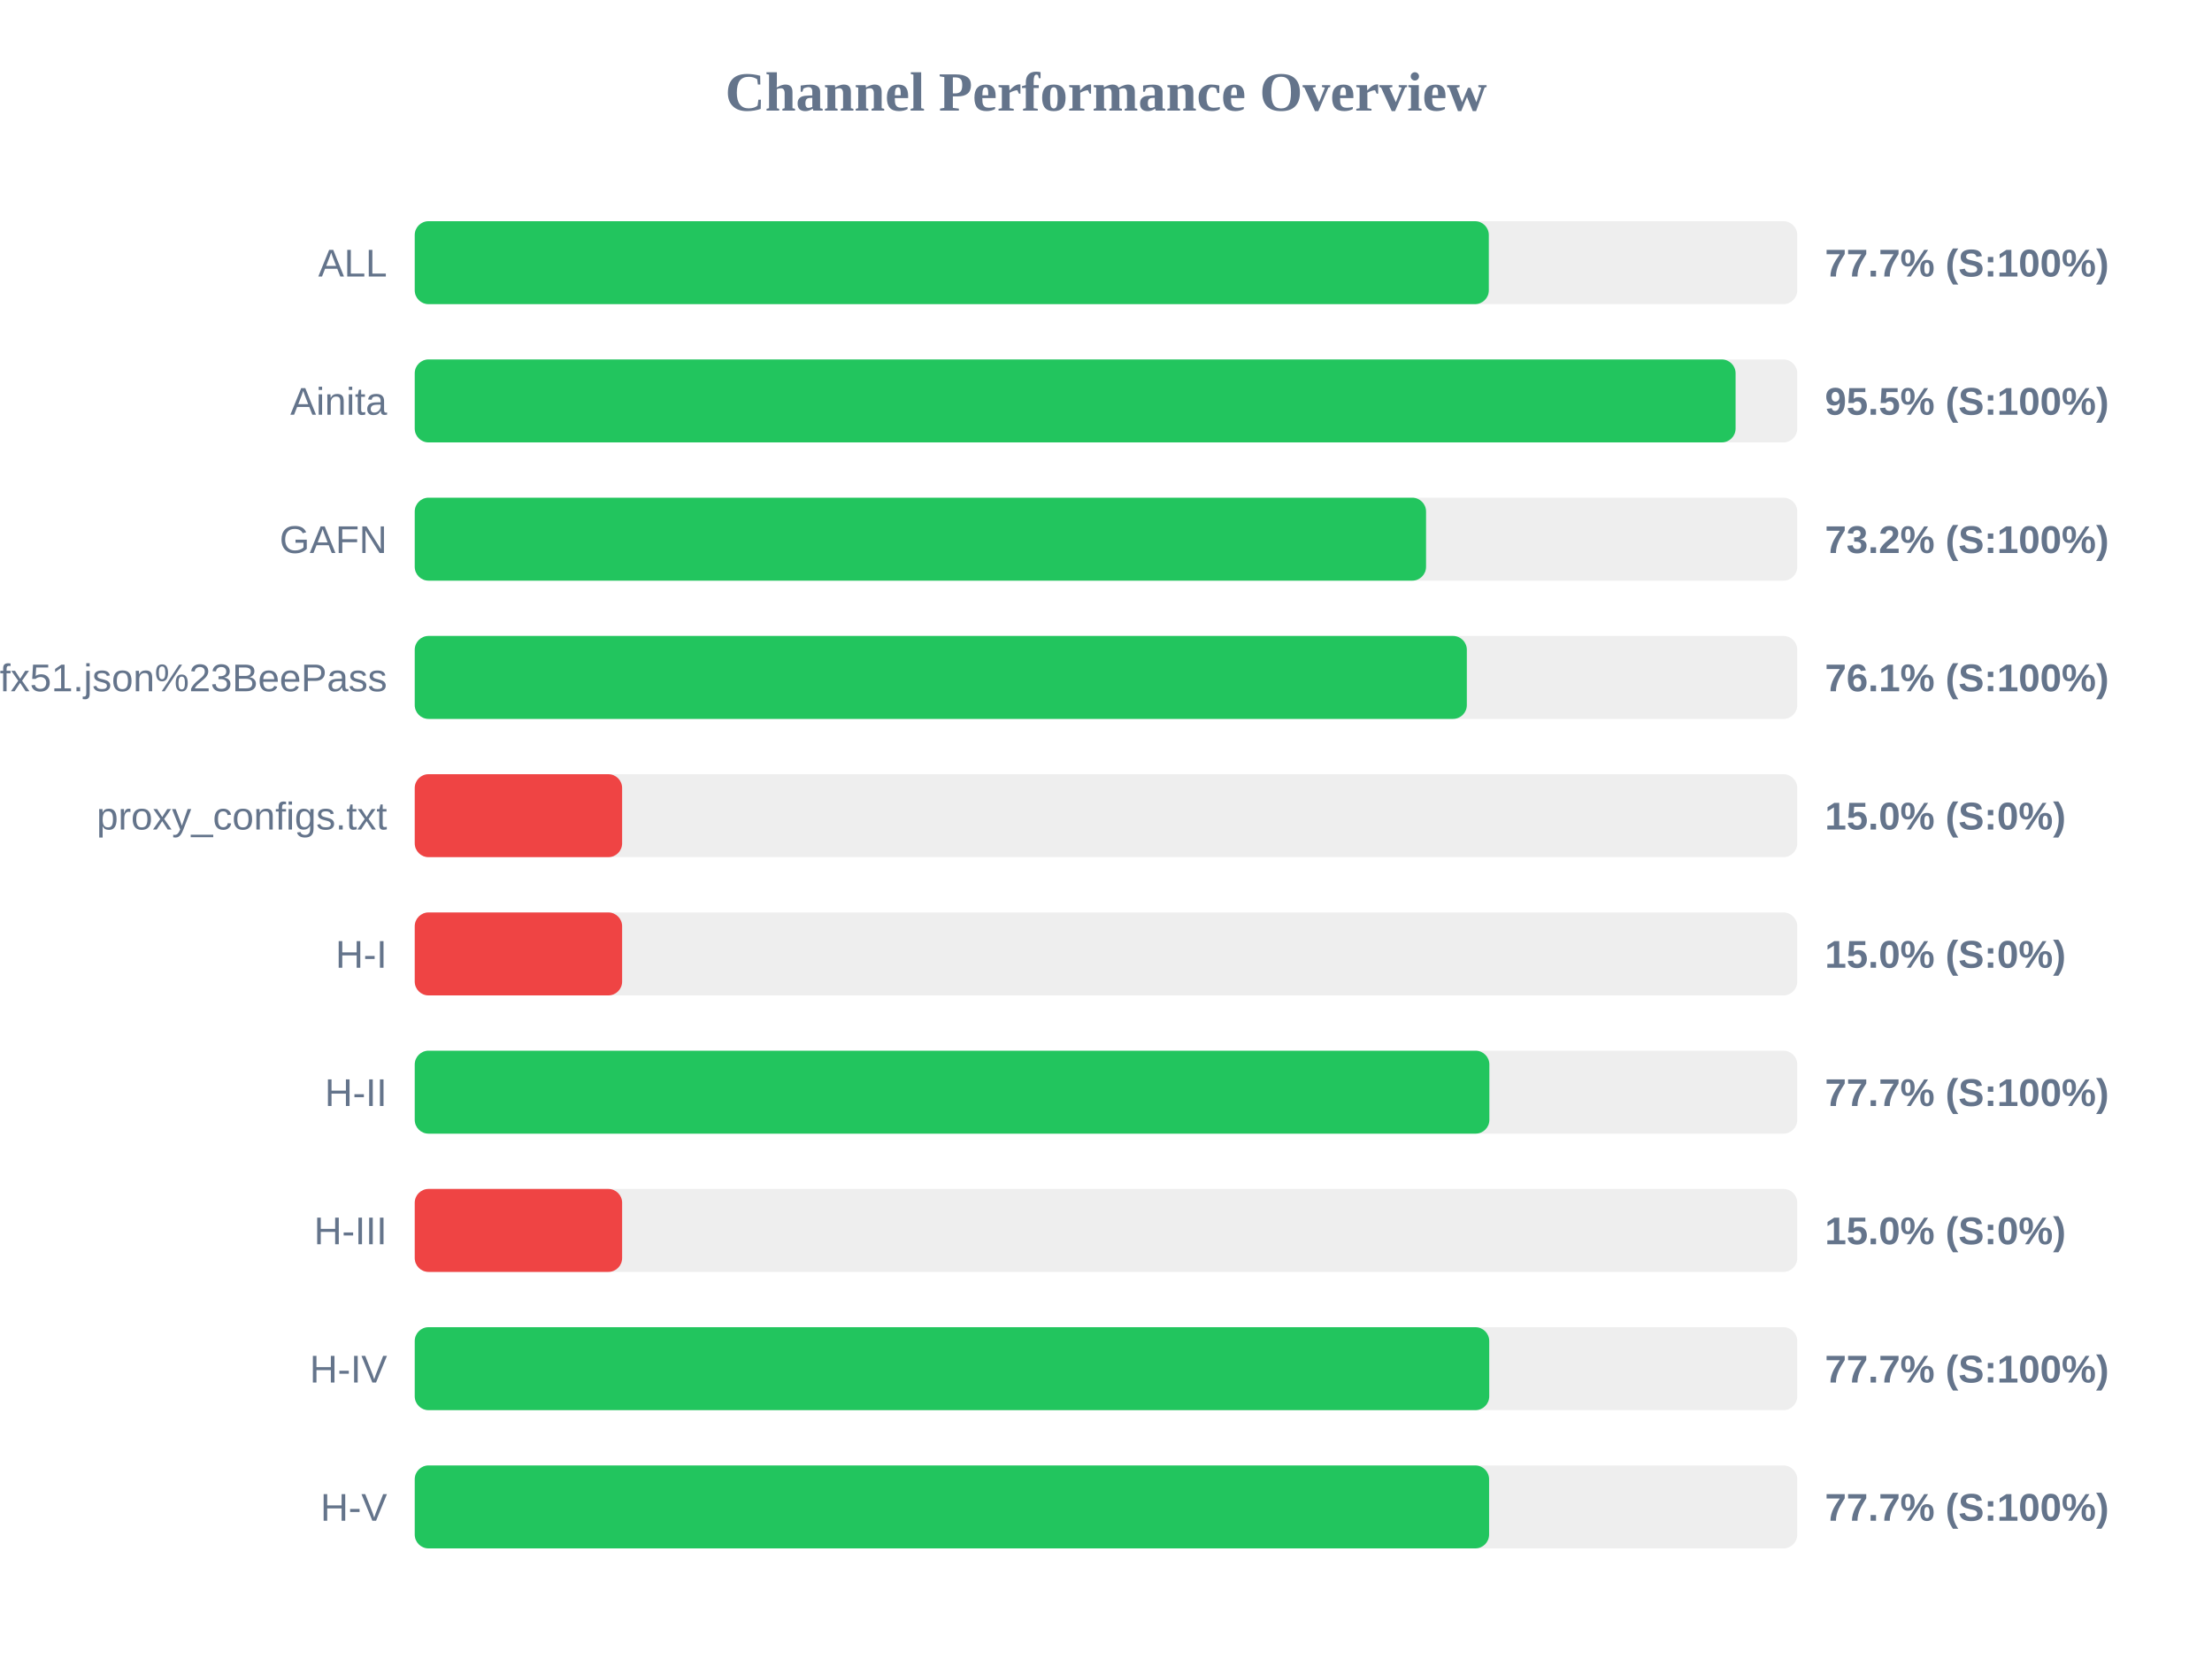
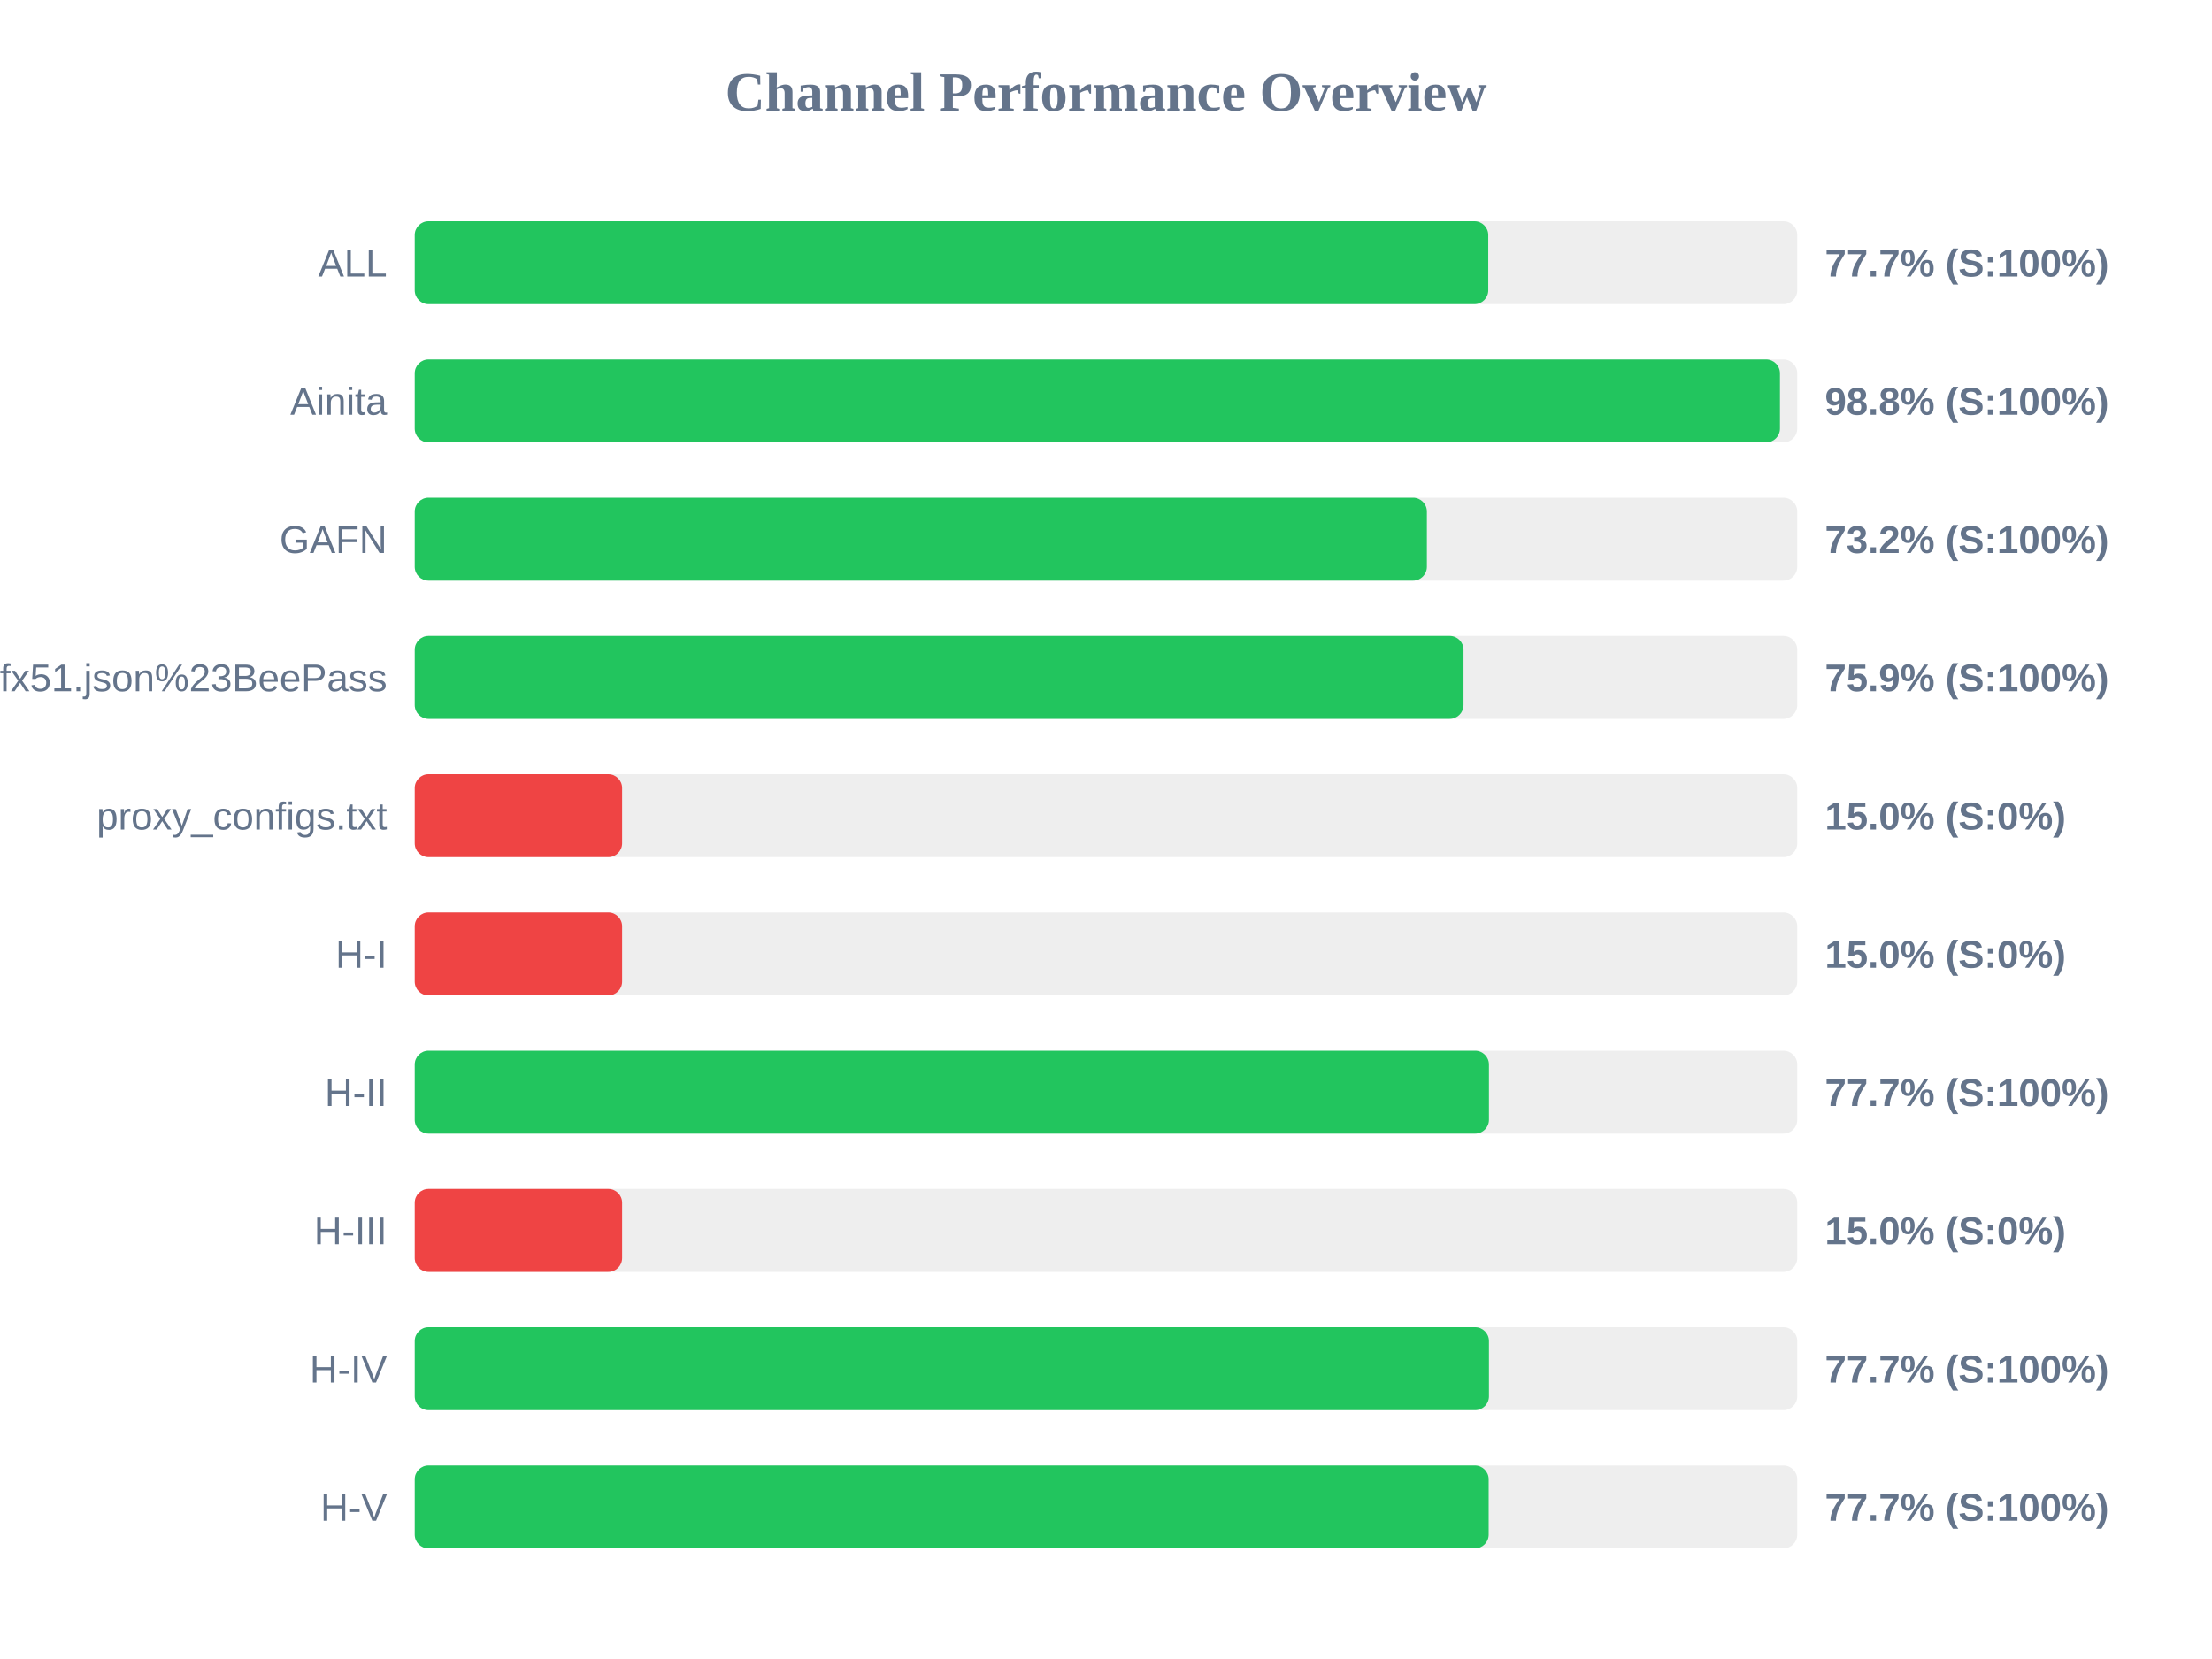
<svg xmlns="http://www.w3.org/2000/svg" width="800" height="600" version="1.1">
  <style>
        .row { font: 14px Arial; fill: #64748b; }
        .score { font: bold 14px Arial; fill: #64748b; }
    </style>
  <text x="400" y="40" text-anchor="middle" font-size="20px" font-weight="bold" fill="#64748b">Channel Performance Overview</text>
  <rect x="150" y="80" width="500" height="30" fill="#eee" rx="5" />
-   <rect x="150" y="80" width="388.45" height="30" fill="#22c55e" rx="5" />
+   <rect x="150" y="80" width="388.25" height="30" fill="#22c55e" rx="5" />
  <text x="140" y="100" text-anchor="end" class="row">ALL</text>
  <text x="660" y="100" text-anchor="start" class="score">77.7% (S:100%)</text>
  <rect x="150" y="130" width="500" height="30" fill="#eee" rx="5" />
-   <rect x="150" y="130" width="477.7" height="30" fill="#22c55e" rx="5" />
+   <rect x="150" y="130" width="493.75" height="30" fill="#22c55e" rx="5" />
  <text x="140" y="150" text-anchor="end" class="row">Ainita</text>
-   <text x="660" y="150" text-anchor="start" class="score">95.5% (S:100%)</text>
+   <text x="660" y="150" text-anchor="start" class="score">98.8% (S:100%)</text>
  <rect x="150" y="180" width="500" height="30" fill="#eee" rx="5" />
-   <rect x="150" y="180" width="365.75" height="30" fill="#22c55e" rx="5" />
+   <rect x="150" y="180" width="366.05" height="30" fill="#22c55e" rx="5" />
  <text x="140" y="200" text-anchor="end" class="row">GAFN</text>
  <text x="660" y="200" text-anchor="start" class="score">73.2% (S:100%)</text>
  <rect x="150" y="230" width="500" height="30" fill="#eee" rx="5" />
-   <rect x="150" y="230" width="380.5" height="30" fill="#22c55e" rx="5" />
+   <rect x="150" y="230" width="379.3" height="30" fill="#22c55e" rx="5" />
  <text x="140" y="250" text-anchor="end" class="row">sub?s=ssconf%3A%2F%2Fs3.amazonaws.com%2Fbeedynconprd%2Fzf38bv6oxi1nv3wfkpmxyfl8yj5fargza3foantoalu16vznl0ckxx7bgf1ufx51.json%23BeePass</text>
-   <text x="660" y="250" text-anchor="start" class="score">76.1% (S:100%)</text>
+   <text x="660" y="250" text-anchor="start" class="score">75.9% (S:100%)</text>
  <rect x="150" y="280" width="500" height="30" fill="#eee" rx="5" />
  <rect x="150" y="280" width="75.0" height="30" fill="#ef4444" rx="5" />
  <text x="140" y="300" text-anchor="end" class="row">proxy_configs.txt</text>
  <text x="660" y="300" text-anchor="start" class="score">15.0% (S:0%)</text>
  <rect x="150" y="330" width="500" height="30" fill="#eee" rx="5" />
  <rect x="150" y="330" width="75.0" height="30" fill="#ef4444" rx="5" />
  <text x="140" y="350" text-anchor="end" class="row">H-I</text>
  <text x="660" y="350" text-anchor="start" class="score">15.0% (S:0%)</text>
  <rect x="150" y="380" width="500" height="30" fill="#eee" rx="5" />
-   <rect x="150" y="380" width="388.65" height="30" fill="#22c55e" rx="5" />
+   <rect x="150" y="380" width="388.5" height="30" fill="#22c55e" rx="5" />
  <text x="140" y="400" text-anchor="end" class="row">H-II</text>
  <text x="660" y="400" text-anchor="start" class="score">77.7% (S:100%)</text>
  <rect x="150" y="430" width="500" height="30" fill="#eee" rx="5" />
  <rect x="150" y="430" width="75.0" height="30" fill="#ef4444" rx="5" />
  <text x="140" y="450" text-anchor="end" class="row">H-III</text>
  <text x="660" y="450" text-anchor="start" class="score">15.0% (S:0%)</text>
  <rect x="150" y="480" width="500" height="30" fill="#eee" rx="5" />
-   <rect x="150" y="480" width="388.6" height="30" fill="#22c55e" rx="5" />
+   <rect x="150" y="480" width="388.5" height="30" fill="#22c55e" rx="5" />
  <text x="140" y="500" text-anchor="end" class="row">H-IV</text>
  <text x="660" y="500" text-anchor="start" class="score">77.7% (S:100%)</text>
  <rect x="150" y="530" width="500" height="30" fill="#eee" rx="5" />
-   <rect x="150" y="530" width="388.55" height="30" fill="#22c55e" rx="5" />
+   <rect x="150" y="530" width="388.4" height="30" fill="#22c55e" rx="5" />
  <text x="140" y="550" text-anchor="end" class="row">H-V</text>
  <text x="660" y="550" text-anchor="start" class="score">77.7% (S:100%)</text>
</svg>
